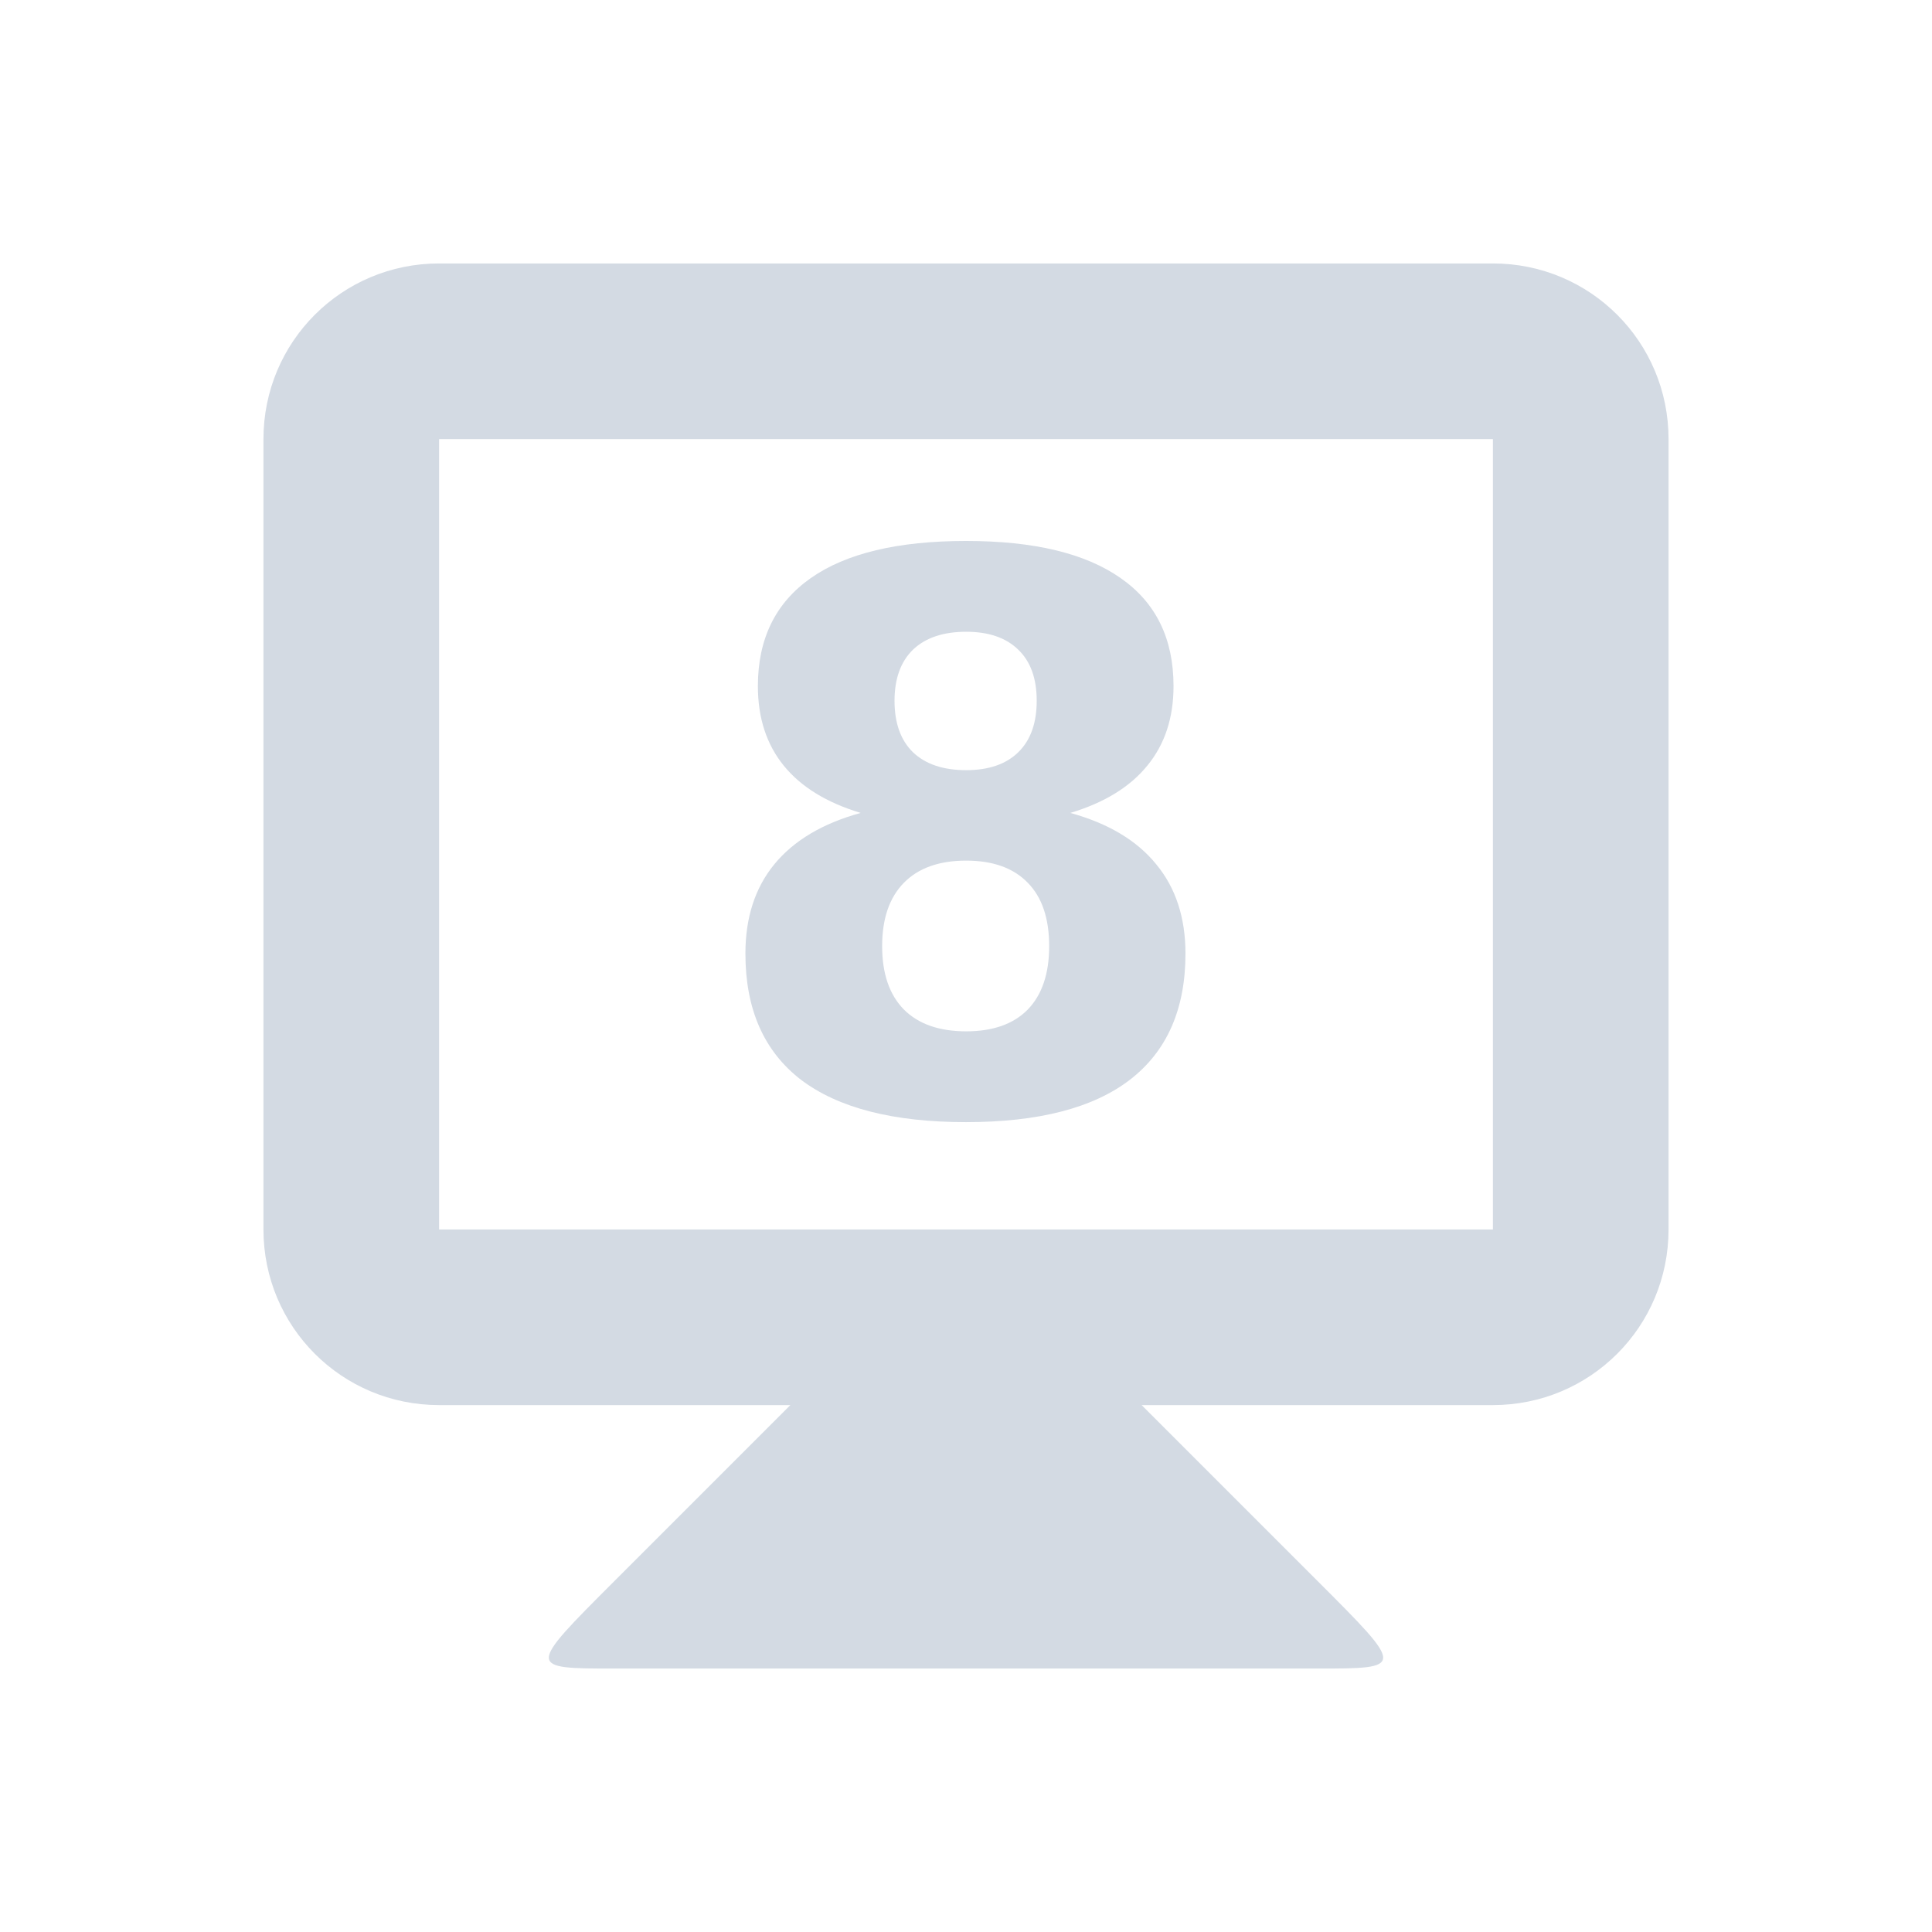
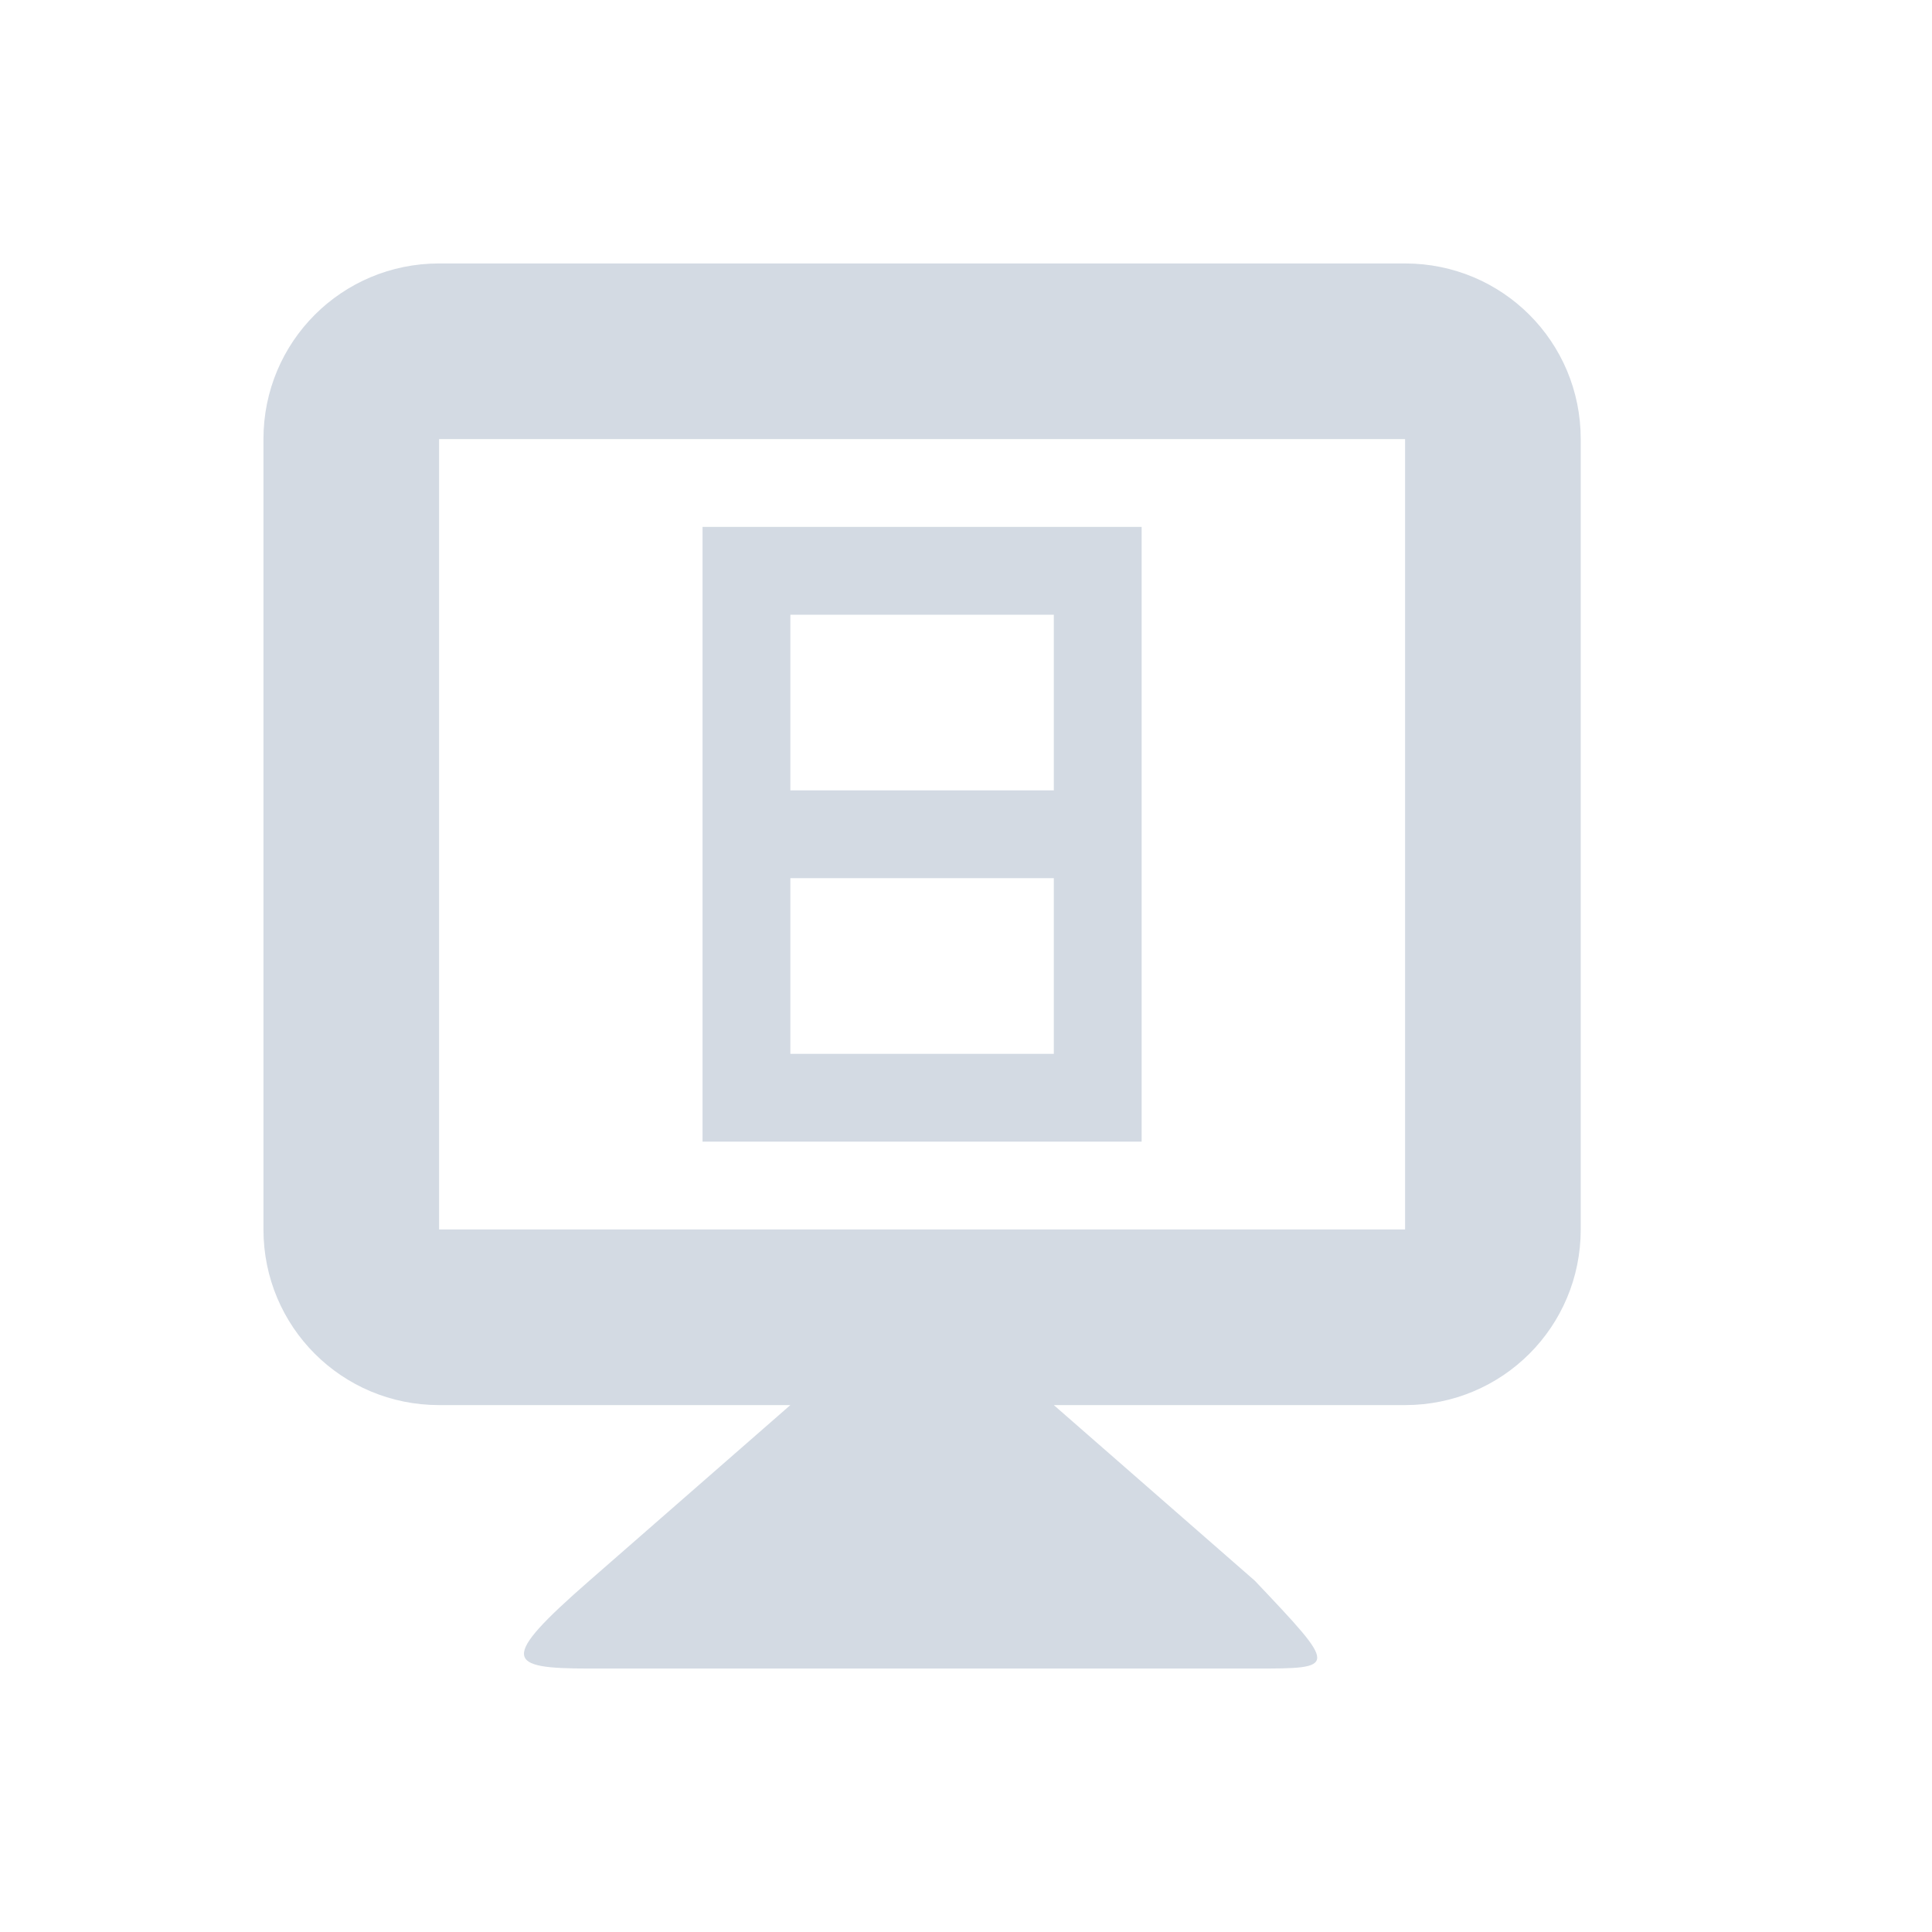
<svg xmlns="http://www.w3.org/2000/svg" width="22" height="22" version="1.1">
  <defs>
    <style id="current-color-scheme" type="text/css">
   .ColorScheme-Text { color:#d3dae3; } .ColorScheme-Highlight { color:#5294e2; }
  </style>
  </defs>
-   <g transform="translate(0 -1030.9)">
-     <path style="fill:currentColor" class="ColorScheme-Text" d="m9 1046.9-2 2c-1 1-1 1 0 1h8c1 0 1 0 0-1l-2-2v-1h-4z" />
-     <path style="fill:currentColor" class="ColorScheme-Text" d="m5 1033.9c-1.108 0-2 0.892-2 2v9c0 1.108 0.892 2 2 2h12c1.108 0 2-0.892 2-2v-9c0-1.108-0.892-2-2-2h-12zm0 2h12v9h-12v-9z" />
-     <g transform="translate(.0021363)">
-       <path style="fill:currentColor" class="ColorScheme-Text" d="m11 1040.7q-0.461 0-0.709 0.252t-0.248 0.722 0.248 0.722q0.248 0.248 0.709 0.248 0.457 0 0.701-0.248 0.244-0.252 0.244-0.722 0-0.474-0.244-0.722-0.244-0.252-0.701-0.252zm-1.201-0.543q-0.581-0.175-0.876-0.538t-0.295-0.906q0-0.807 0.602-1.23t1.769-0.423q1.158 0 1.76 0.423 0.602 0.419 0.602 1.23 0 0.543-0.299 0.906-0.295 0.363-0.876 0.538 0.649 0.179 0.978 0.585 0.333 0.402 0.333 1.017 0 0.948-0.632 1.436-0.628 0.483-1.867 0.483-1.243 0-1.88-0.483-0.632-0.487-0.632-1.436 0-0.615 0.329-1.017 0.333-0.406 0.983-0.585zm0.385-1.277q0 0.38 0.209 0.585 0.214 0.205 0.607 0.205 0.385 0 0.594-0.205t0.209-0.585-0.209-0.581q-0.209-0.205-0.594-0.205-0.393 0-0.607 0.205-0.209 0.205-0.209 0.581z" />
-     </g>
-   </g>
+   <path style="fill:currentColor" class="ColorScheme-Text" d="M 5 3 C 3.892 3 3 3.892 3 5 L 3 14 C 3 15.108 3.892 16 5 16 L 9 16 L 6.711 18 C 5.674 18.906 5.764 19 6.711 19 L 14.289 19 C 15.236 19 15.236 19 14.289 18 L 12 16 L 16 16 C 17.108 16 18 15.108 18 14 L 18 5 C 18 3.892 17.108 3 16 3 L 5 3 z M 5 5 L 16 5 L 16 14 L 5 14 L 5 5 z M 8 6 L 8 7 L 8 10 L 8 13 L 9 13 L 13 13 L 13 12 L 13 10 L 13 9 L 13 6 L 9 6 L 8 6 z M 9 7 L 12 7 L 12 9 L 9 9 L 9 7 z M 9 10 L 12 10 L 12 12 L 9 12 L 9 10 z" />
</svg>
